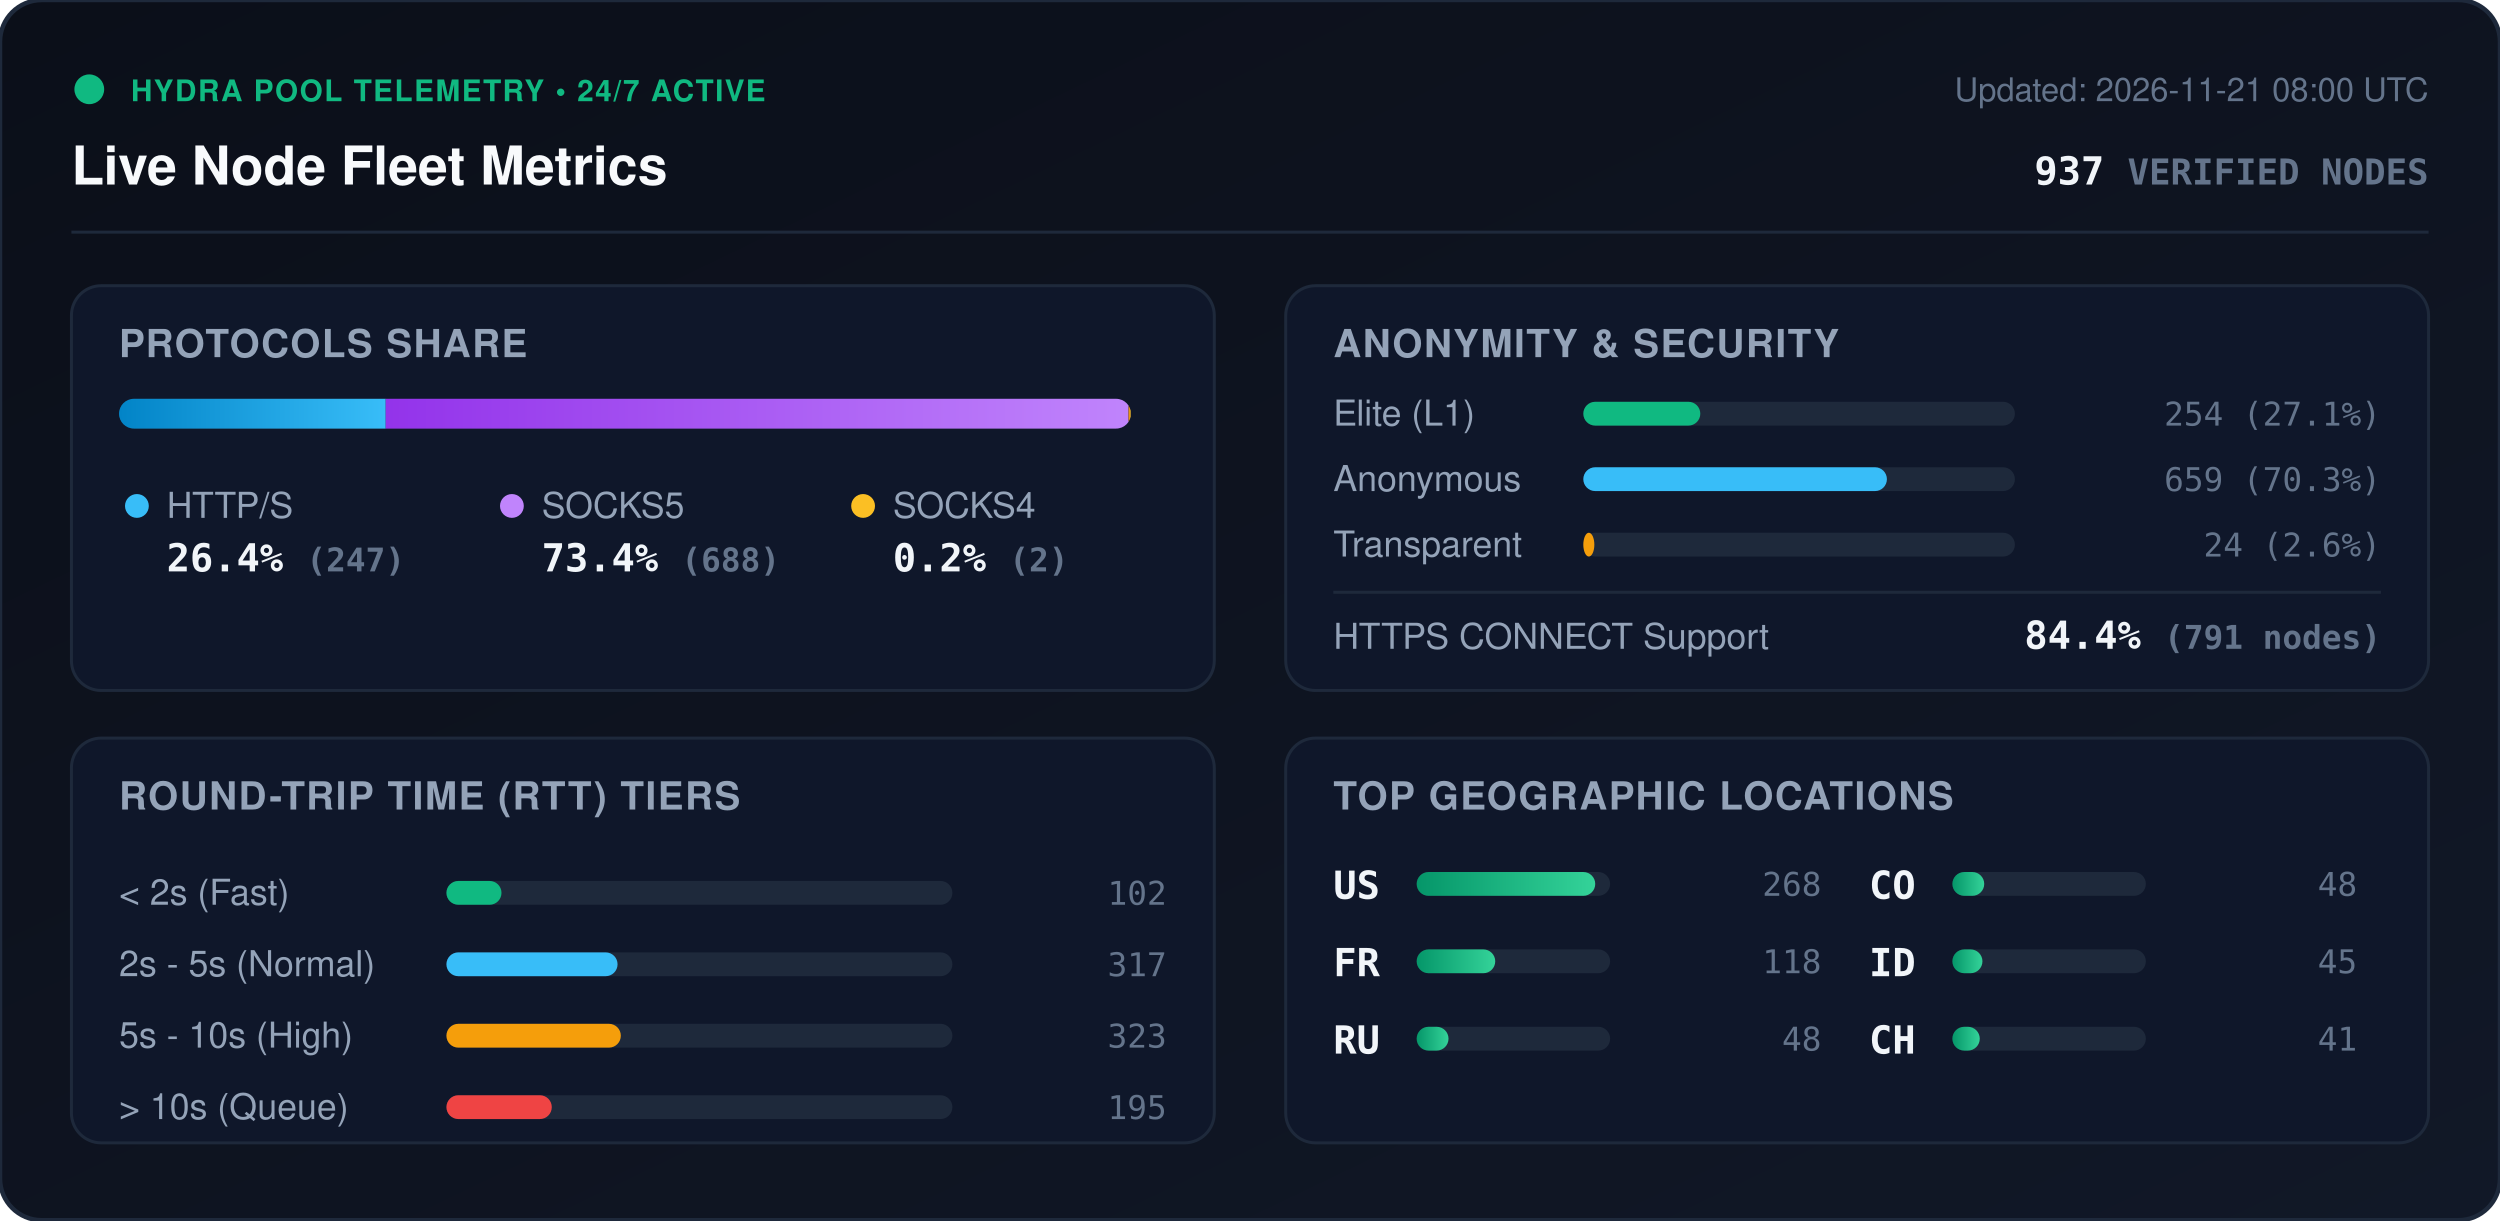
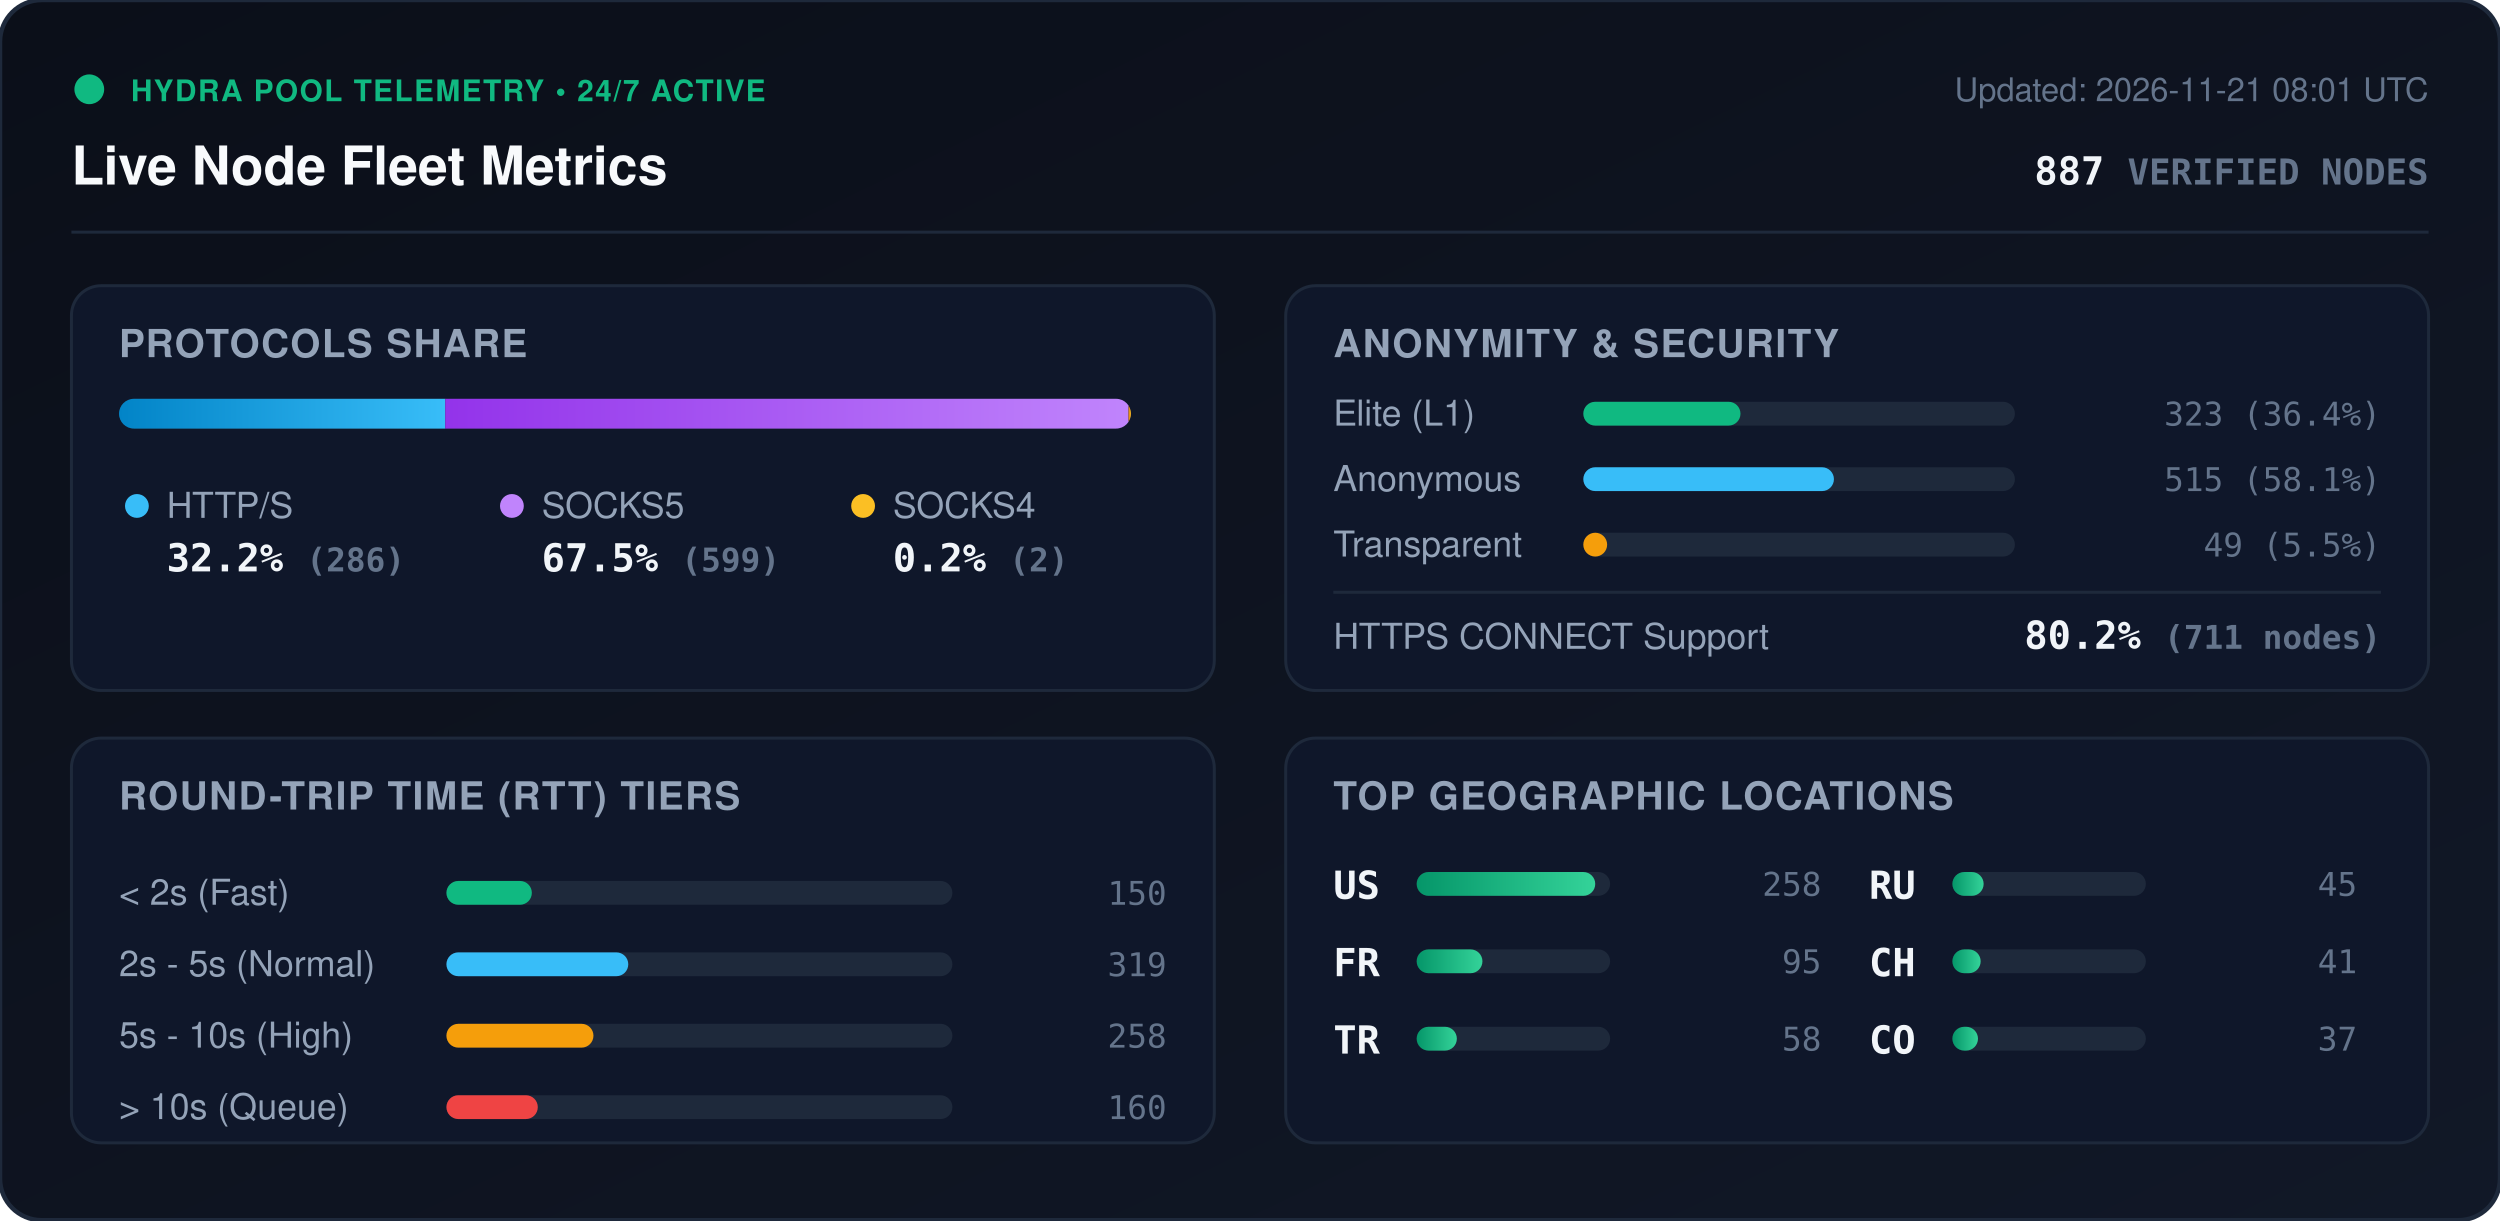
<svg xmlns="http://www.w3.org/2000/svg" viewBox="0 0 840 410" width="840" height="410" style="max-width: 100%; height: auto;">
  <defs>
    <linearGradient id="bg" x1="0%" y1="0%" x2="100%" y2="100%">
      <stop offset="0%" stop-color="#0b0f19" />
      <stop offset="100%" stop-color="#111827" />
    </linearGradient>
    <linearGradient id="bar-http" x1="0%" y1="0%" x2="100%" y2="0%">
      <stop offset="0%" stop-color="#0284c7" />
      <stop offset="100%" stop-color="#38bdf8" />
    </linearGradient>
    <linearGradient id="bar-socks5" x1="0%" y1="0%" x2="100%" y2="0%">
      <stop offset="0%" stop-color="#9333ea" />
      <stop offset="100%" stop-color="#c084fc" />
    </linearGradient>
    <linearGradient id="bar-socks4" x1="0%" y1="0%" x2="100%" y2="0%">
      <stop offset="0%" stop-color="#d97706" />
      <stop offset="100%" stop-color="#fbbf24" />
    </linearGradient>
    <linearGradient id="bar-green" x1="0%" y1="0%" x2="100%" y2="0%">
      <stop offset="0%" stop-color="#059669" />
      <stop offset="100%" stop-color="#34d399" />
    </linearGradient>
    <clipPath id="prog-track-clip">
      <rect width="340.0" height="10" rx="5" />
    </clipPath>
    <style>
      .title { font: 700 18px -apple-system, BlinkMacSystemFont, 'Segoe UI', Helvetica, Arial, sans-serif; fill: #f8fafc; }
      .sub { font: 500 11px -apple-system, BlinkMacSystemFont, 'Segoe UI', Helvetica, Arial, sans-serif; fill: #64748b; }
      .section-hdr { font: 600 13px -apple-system, BlinkMacSystemFont, 'Segoe UI', Helvetica, Arial, sans-serif; fill: #94a3b8; letter-spacing: 0.5px; }
      .metric-val { font: 700 13px -apple-system, BlinkMacSystemFont, 'Segoe UI', Helvetica, Arial, sans-serif; fill: #f1f5f9; }
      .metric-lbl { font: 500 12px -apple-system, BlinkMacSystemFont, 'Segoe UI', Helvetica, Arial, sans-serif; fill: #94a3b8; }
      .badge-txt { font: 700 10px -apple-system, BlinkMacSystemFont, 'Segoe UI', Helvetica, Arial, sans-serif; fill: #10b981; letter-spacing: 0.5px; }
      .mono { font-family: ui-monospace, SFMono-Regular, Menlo, Monaco, Consolas, monospace; }
      .pulse { animation: beacon 2s infinite ease-in-out; }
      @keyframes beacon { 0%, 100% { opacity: 1; } 50% { opacity: 0.35; } }
    </style>
  </defs>
  <rect width="840" height="410" rx="14" fill="url(#bg)" stroke="#1e293b" stroke-width="1.5" />
  <g transform="translate(24, 24)">
    <circle cx="6" cy="6" r="5" fill="#10b981" class="pulse" />
    <text x="20" y="10" class="badge-txt">HYDRA POOL TELEMETRY • 24/7 ACTIVE</text>
    <text x="0" y="38" class="title">Live Node Fleet Metrics</text>
-     <text x="792" y="10" text-anchor="end" class="sub">Updated: 2026-11-21 08:00 UTC</text>
-     <text x="792" y="38" text-anchor="end" class="metric-val mono" fill="#38bdf8">937 <tspan font-size="12" fill="#64748b">VERIFIED NODES</tspan>
+     <text x="792" y="10" text-anchor="end" class="sub">Updated: 2026-11-21 08:01 UTC</text>
+     <text x="792" y="38" text-anchor="end" class="metric-val mono" fill="#38bdf8">887 <tspan font-size="12" fill="#64748b">VERIFIED NODES</tspan>
    </text>
  </g>
  <line x1="24" y1="78" x2="816" y2="78" stroke="#1e293b" stroke-width="1" />
  <g transform="translate(24, 96)">
    <rect width="384" height="136" rx="10" fill="#0f172a" stroke="#1e293b" />
    <text x="16" y="24" class="section-hdr">PROTOCOLS SHARE</text>
    <g transform="translate(16, 38)">
      <rect width="340.0" height="10" rx="5" fill="#1e293b" />
      <g clip-path="url(#prog-track-clip)">
-         <rect x="0" width="89.6" height="10" fill="url(#bar-http)" />
-         <rect x="89.6" width="249.6" height="10" fill="url(#bar-socks5)" />
-         <rect x="339.2" width="0.7" height="10" fill="url(#bar-socks4)" />
+         <rect x="0" width="109.6" height="10" fill="url(#bar-http)" />
+         <rect x="109.6" width="229.6" height="10" fill="url(#bar-socks5)" />
+         <rect x="339.2" width="0.8" height="10" fill="url(#bar-socks4)" />
      </g>
    </g>
    <g transform="translate(16, 68)">
      <circle cx="6" cy="6" r="4" fill="#38bdf8" />
      <text x="16" y="10" class="metric-lbl">HTTP/S</text>
-       <text x="16" y="28" class="metric-val mono">26.4% <tspan font-size="11" fill="#64748b">(247)</tspan>
+       <text x="16" y="28" class="metric-val mono">32.2% <tspan font-size="11" fill="#64748b">(286)</tspan>
      </text>
      <circle cx="132" cy="6" r="4" fill="#c084fc" />
      <text x="142" y="10" class="metric-lbl">SOCKS5</text>
-       <text x="142" y="28" class="metric-val mono">73.4% <tspan font-size="11" fill="#64748b">(688)</tspan>
+       <text x="142" y="28" class="metric-val mono">67.5% <tspan font-size="11" fill="#64748b">(599)</tspan>
      </text>
      <circle cx="250" cy="6" r="4" fill="#fbbf24" />
      <text x="260" y="10" class="metric-lbl">SOCKS4</text>
      <text x="260" y="28" class="metric-val mono">0.2% <tspan font-size="11" fill="#64748b">(2)</tspan>
      </text>
    </g>
  </g>
  <g transform="translate(432, 96)">
    <rect width="384" height="136" rx="10" fill="#0f172a" stroke="#1e293b" />
    <text x="16" y="24" class="section-hdr">ANONYMITY &amp; SECURITY</text>
    <text x="16" y="47" class="metric-lbl">Elite (L1)</text>
    <rect x="100" y="39" width="145.0" height="8" rx="4" fill="#1e293b" />
-     <rect x="100" y="39" width="39.3" height="8" rx="4" fill="#10b981" />
-     <text x="368" y="47" text-anchor="end" class="mono sub" fill="#e2e8f0">254 (27.1%)</text>
+     <rect x="100" y="39" width="52.8" height="8" rx="4" fill="#10b981" />
+     <text x="368" y="47" text-anchor="end" class="mono sub" fill="#e2e8f0">323 (36.4%)</text>
    <text x="16" y="69" class="metric-lbl">Anonymous</text>
    <rect x="100" y="61" width="145.0" height="8" rx="4" fill="#1e293b" />
-     <rect x="100" y="61" width="102.0" height="8" rx="4" fill="#38bdf8" />
-     <text x="368" y="69" text-anchor="end" class="mono sub" fill="#e2e8f0">659 (70.3%)</text>
+     <rect x="100" y="61" width="84.2" height="8" rx="4" fill="#38bdf8" />
+     <text x="368" y="69" text-anchor="end" class="mono sub" fill="#e2e8f0">515 (58.1%)</text>
    <text x="16" y="91" class="metric-lbl">Transparent</text>
    <rect x="100" y="83" width="145.0" height="8" rx="4" fill="#1e293b" />
-     <rect x="100" y="83" width="3.7" height="8" rx="4" fill="#f59e0b" />
-     <text x="368" y="91" text-anchor="end" class="mono sub" fill="#e2e8f0">24 (2.6%)</text>
+     <rect x="100" y="83" width="8.0" height="8" rx="4" fill="#f59e0b" />
+     <text x="368" y="91" text-anchor="end" class="mono sub" fill="#e2e8f0">49 (5.5%)</text>
    <line x1="16" y1="103" x2="368" y2="103" stroke="#1e293b" stroke-width="1" />
    <text x="16" y="122" class="metric-lbl">HTTPS CONNECT Support</text>
-     <text x="368" y="122" text-anchor="end" class="metric-val mono" fill="#34d399">84.4% <tspan font-size="11" fill="#64748b">(791 nodes)</tspan>
+     <text x="368" y="122" text-anchor="end" class="metric-val mono" fill="#34d399">80.2% <tspan font-size="11" fill="#64748b">(711 nodes)</tspan>
    </text>
  </g>
  <g transform="translate(24, 248)">
    <rect width="384" height="136" rx="10" fill="#0f172a" stroke="#1e293b" />
    <text x="16" y="24" class="section-hdr">ROUND-TRIP TIME (RTT) TIERS</text>
    <g transform="translate(16, 42)">
      <text x="0" y="14" class="metric-lbl">&lt; 2s (Fast)</text>
      <rect x="110" y="6" width="170" height="8" rx="4" fill="#1e293b" />
-       <rect x="110" y="6" width="18.5" height="8" rx="4" fill="#10b981" />
-       <text x="352" y="14" text-anchor="end" class="mono sub">102</text>
+       <rect x="110" y="6" width="28.7" height="8" rx="4" fill="#10b981" />
+       <text x="352" y="14" text-anchor="end" class="mono sub">150</text>
      <text x="0" y="38" class="metric-lbl">2s - 5s (Normal)</text>
      <rect x="110" y="30" width="170" height="8" rx="4" fill="#1e293b" />
-       <rect x="110" y="30" width="57.5" height="8" rx="4" fill="#38bdf8" />
-       <text x="352" y="38" text-anchor="end" class="mono sub">317</text>
+       <rect x="110" y="30" width="61.1" height="8" rx="4" fill="#38bdf8" />
+       <text x="352" y="38" text-anchor="end" class="mono sub">319</text>
      <text x="0" y="62" class="metric-lbl">5s - 10s (High)</text>
      <rect x="110" y="54" width="170" height="8" rx="4" fill="#1e293b" />
-       <rect x="110" y="54" width="58.6" height="8" rx="4" fill="#f59e0b" />
-       <text x="352" y="62" text-anchor="end" class="mono sub">323</text>
+       <rect x="110" y="54" width="49.4" height="8" rx="4" fill="#f59e0b" />
+       <text x="352" y="62" text-anchor="end" class="mono sub">258</text>
      <text x="0" y="86" class="metric-lbl">&gt; 10s (Queue)</text>
      <rect x="110" y="78" width="170" height="8" rx="4" fill="#1e293b" />
-       <rect x="110" y="78" width="35.4" height="8" rx="4" fill="#ef4444" />
-       <text x="352" y="86" text-anchor="end" class="mono sub">195</text>
+       <rect x="110" y="78" width="30.7" height="8" rx="4" fill="#ef4444" />
+       <text x="352" y="86" text-anchor="end" class="mono sub">160</text>
    </g>
  </g>
  <g transform="translate(432, 248)">
    <rect width="384" height="136" rx="10" fill="#0f172a" stroke="#1e293b" />
    <text x="16" y="24" class="section-hdr">TOP GEOGRAPHIC LOCATIONS</text>
    <g transform="translate(16, 42)">
      <g transform="translate(0, 0)">
        <text x="0" y="12" class="mono metric-val" font-size="12">US</text>
        <rect x="28" y="3" width="65" height="8" rx="4" fill="#1e293b" />
        <rect x="28" y="3" width="60.0" height="8" rx="4" fill="url(#bar-green)" />
-         <text x="164" y="11" text-anchor="end" class="mono sub">268</text>
+         <text x="164" y="11" text-anchor="end" class="mono sub">258</text>
      </g>
      <g transform="translate(0, 26)">
        <text x="0" y="12" class="mono metric-val" font-size="12">FR</text>
        <rect x="28" y="3" width="65" height="8" rx="4" fill="#1e293b" />
-         <rect x="28" y="3" width="26.4" height="8" rx="4" fill="url(#bar-green)" />
-         <text x="164" y="11" text-anchor="end" class="mono sub">118</text>
+         <rect x="28" y="3" width="22.1" height="8" rx="4" fill="url(#bar-green)" />
+         <text x="164" y="11" text-anchor="end" class="mono sub">95</text>
      </g>
      <g transform="translate(0, 52)">
+         <text x="0" y="12" class="mono metric-val" font-size="12">TR</text>
+         <rect x="28" y="3" width="65" height="8" rx="4" fill="#1e293b" />
+         <rect x="28" y="3" width="13.5" height="8" rx="4" fill="url(#bar-green)" />
+         <text x="164" y="11" text-anchor="end" class="mono sub">58</text>
+       </g>
+       <g transform="translate(180, 0)">
        <text x="0" y="12" class="mono metric-val" font-size="12">RU</text>
        <rect x="28" y="3" width="65" height="8" rx="4" fill="#1e293b" />
-         <rect x="28" y="3" width="10.7" height="8" rx="4" fill="url(#bar-green)" />
-         <text x="164" y="11" text-anchor="end" class="mono sub">48</text>
+         <rect x="28" y="3" width="10.5" height="8" rx="4" fill="url(#bar-green)" />
+         <text x="164" y="11" text-anchor="end" class="mono sub">45</text>
      </g>
-       <g transform="translate(180, 0)">
+       <g transform="translate(180, 26)">
+         <text x="0" y="12" class="mono metric-val" font-size="12">CH</text>
+         <rect x="28" y="3" width="65" height="8" rx="4" fill="#1e293b" />
+         <rect x="28" y="3" width="9.5" height="8" rx="4" fill="url(#bar-green)" />
+         <text x="164" y="11" text-anchor="end" class="mono sub">41</text>
+       </g>
+       <g transform="translate(180, 52)">
        <text x="0" y="12" class="mono metric-val" font-size="12">CO</text>
        <rect x="28" y="3" width="65" height="8" rx="4" fill="#1e293b" />
-         <rect x="28" y="3" width="10.7" height="8" rx="4" fill="url(#bar-green)" />
-         <text x="164" y="11" text-anchor="end" class="mono sub">48</text>
-       </g>
-       <g transform="translate(180, 26)">
-         <text x="0" y="12" class="mono metric-val" font-size="12">ID</text>
-         <rect x="28" y="3" width="65" height="8" rx="4" fill="#1e293b" />
-         <rect x="28" y="3" width="10.1" height="8" rx="4" fill="url(#bar-green)" />
-         <text x="164" y="11" text-anchor="end" class="mono sub">45</text>
-       </g>
-       <g transform="translate(180, 52)">
-         <text x="0" y="12" class="mono metric-val" font-size="12">CH</text>
-         <rect x="28" y="3" width="65" height="8" rx="4" fill="#1e293b" />
-         <rect x="28" y="3" width="9.2" height="8" rx="4" fill="url(#bar-green)" />
-         <text x="164" y="11" text-anchor="end" class="mono sub">41</text>
+         <rect x="28" y="3" width="8.6" height="8" rx="4" fill="url(#bar-green)" />
+         <text x="164" y="11" text-anchor="end" class="mono sub">37</text>
      </g>
    </g>
  </g>
</svg>
